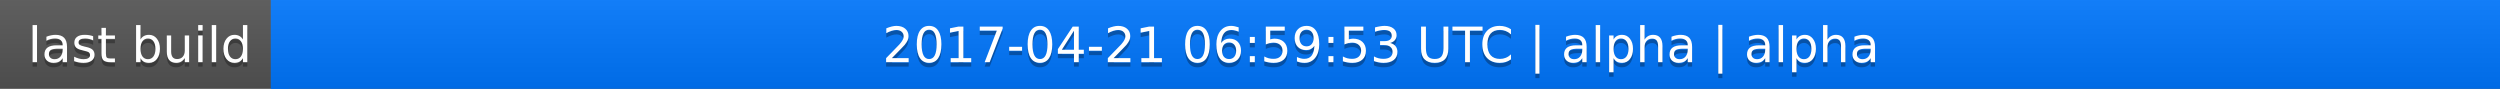
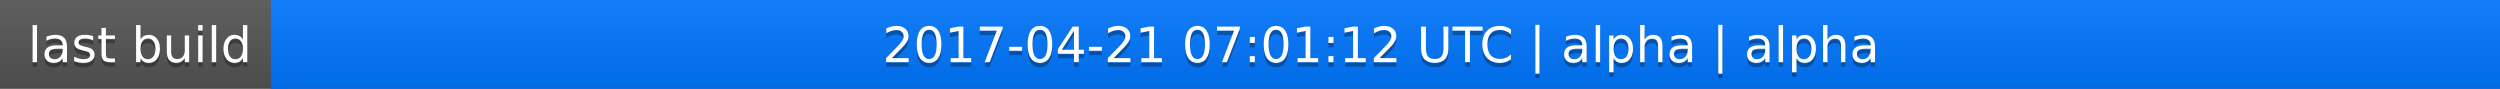
<svg xmlns="http://www.w3.org/2000/svg" width="563" height="20">
  <linearGradient id="a" x2="0" y2="100%">
    <stop offset="0" stop-color="#bbb" stop-opacity=".1" />
    <stop offset="1" stop-opacity=".1" />
  </linearGradient>
  <rect rx="0" width="563" height="20" fill="#555" />
  <rect rx="0" x="61" width="502" height="20" fill="#07f" />
  <path fill="#07f" d="M61 0h4v20h-4z" />
  <rect rx="0" width="563" height="20" fill="url(#a)" />
  <g fill="#fff" text-anchor="middle" font-family="DejaVu Sans,Verdana,Geneva,sans-serif" font-size="11">
    <text x="31.5" y="15" fill="#010101" fill-opacity=".3">last build</text>
    <text x="31.5" y="14">last build</text>
-     <text x="311" y="15" fill="#010101" fill-opacity=".3">2017-04-21 06:59:53 UTC | alpha | alpha</text>
-     <text x="311" y="14">2017-04-21 06:59:53 UTC | alpha | alpha</text>
+     <text x="311" y="15" fill="#010101" fill-opacity=".3">2017-04-21 07:01:12 UTC | alpha | alpha</text>
+     <text x="311" y="14">2017-04-21 07:01:12 UTC | alpha | alpha</text>
  </g>
</svg>
